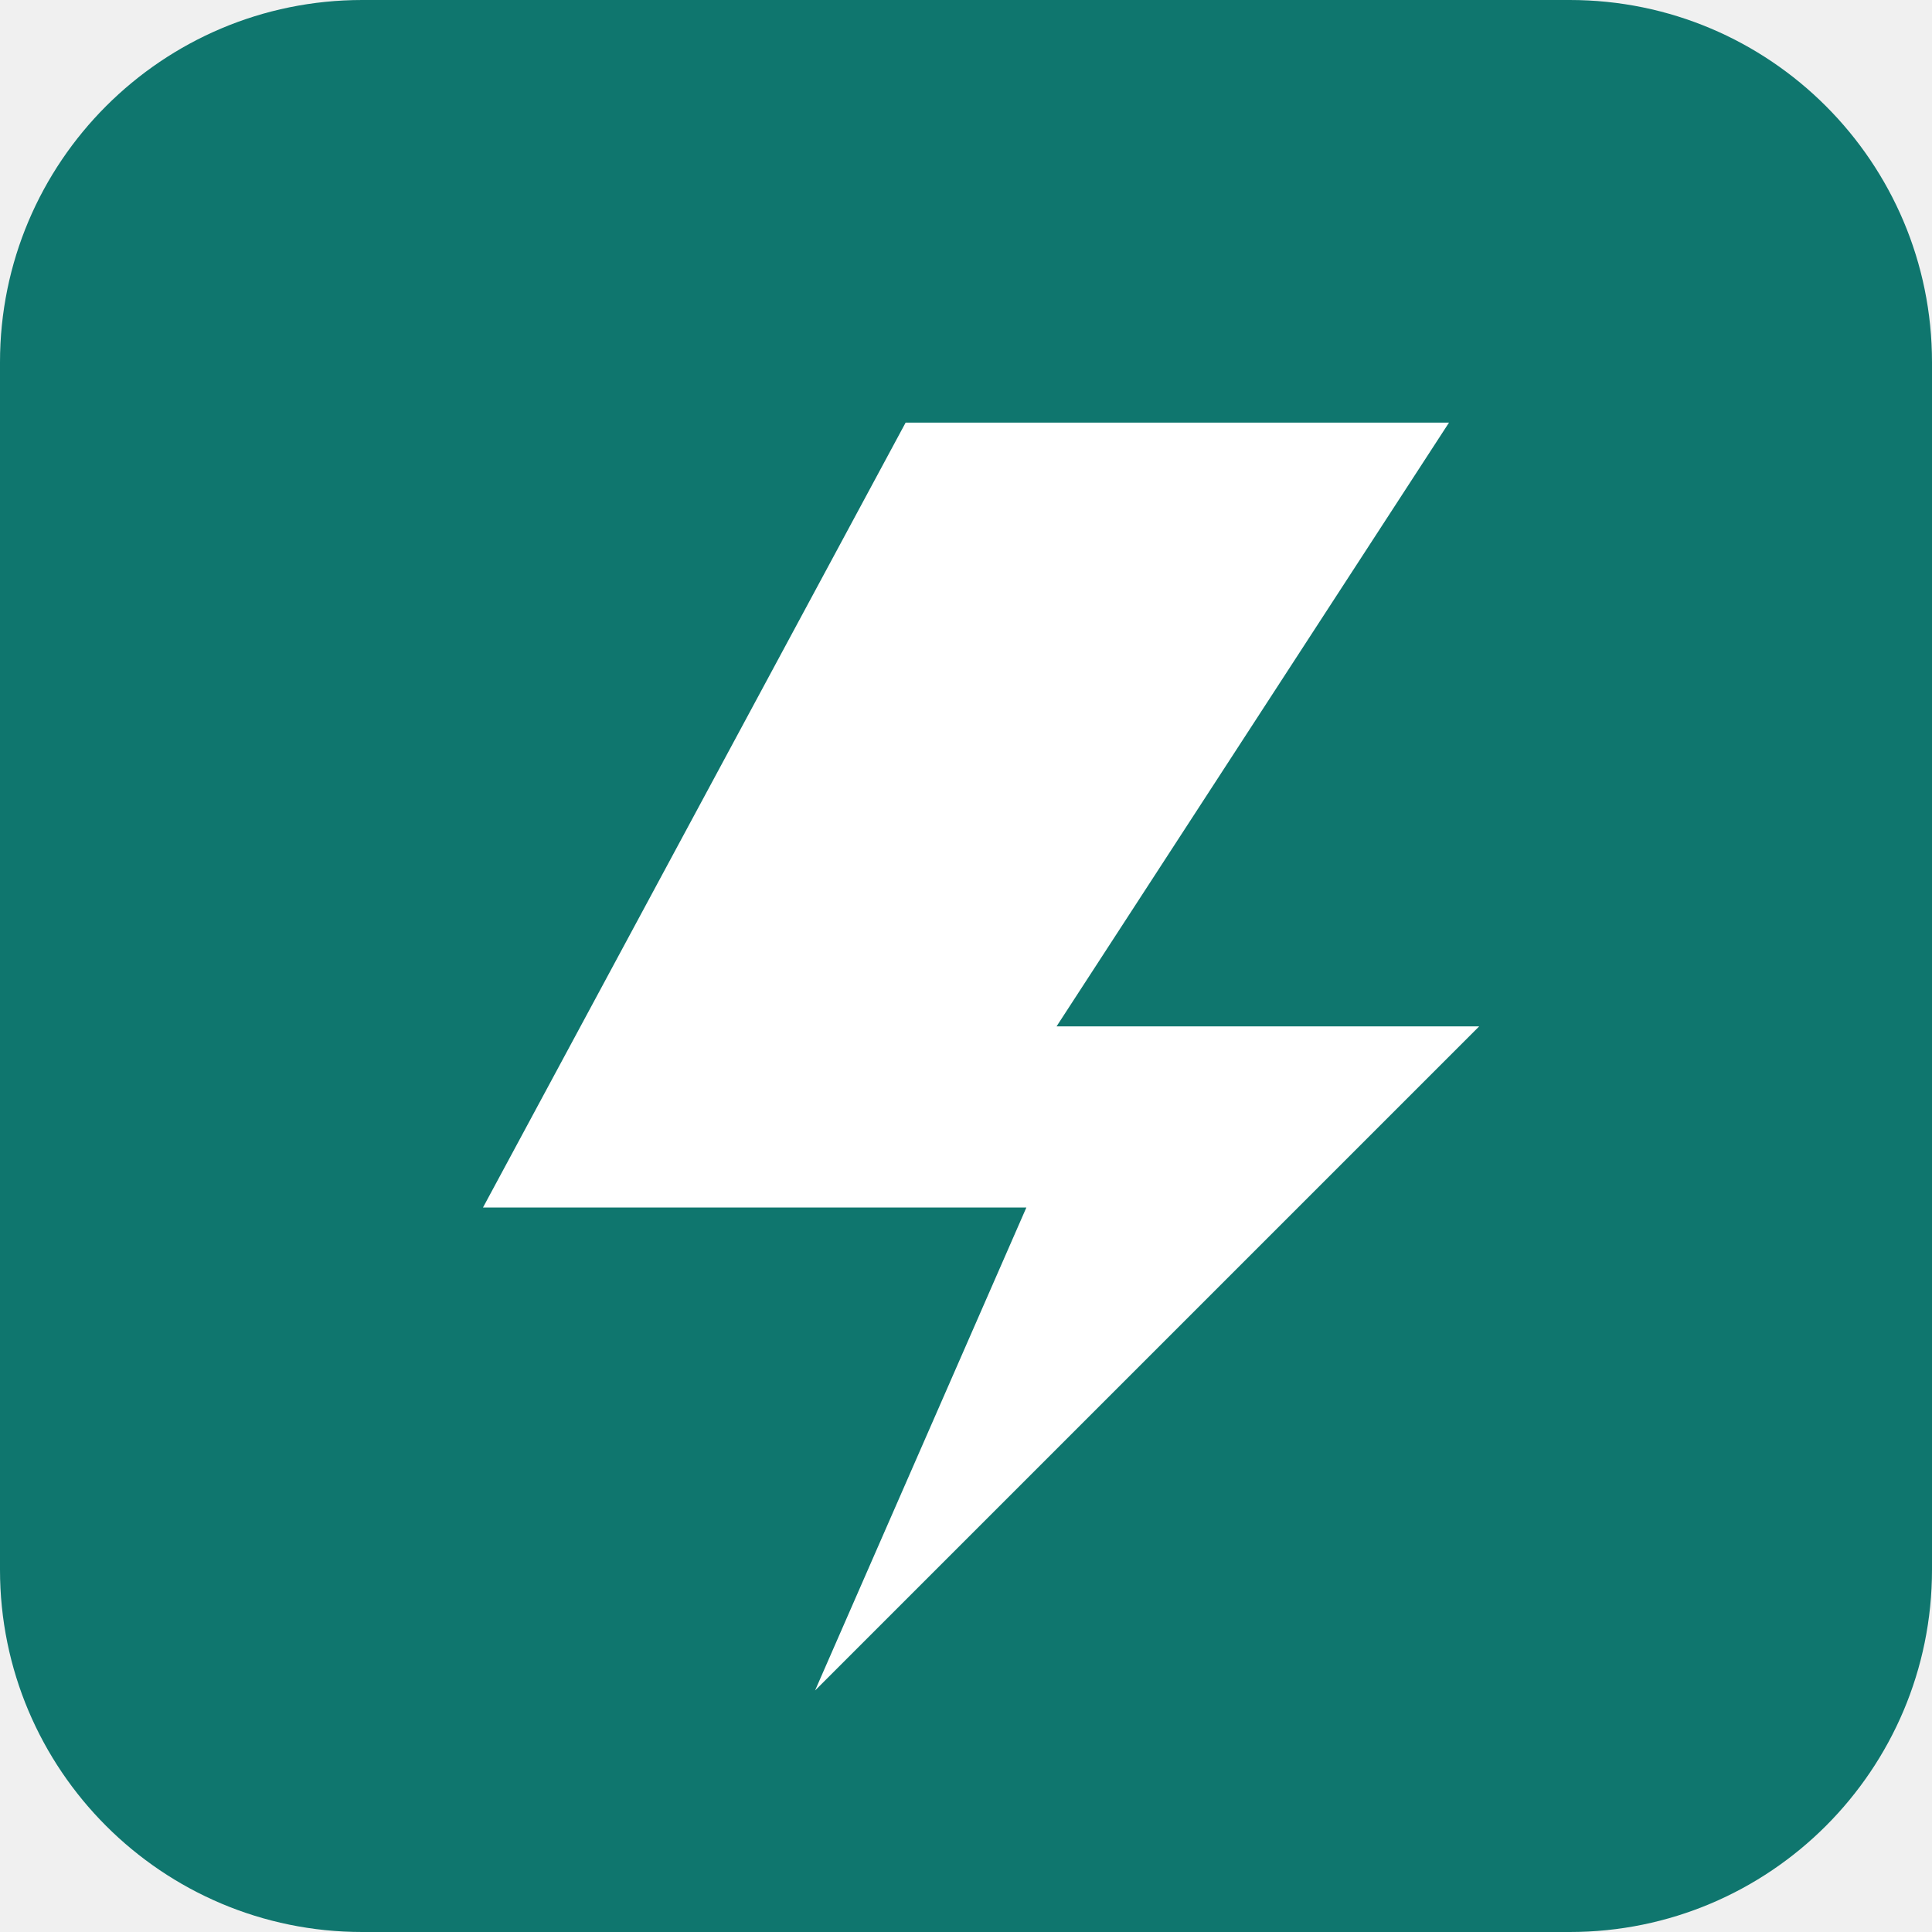
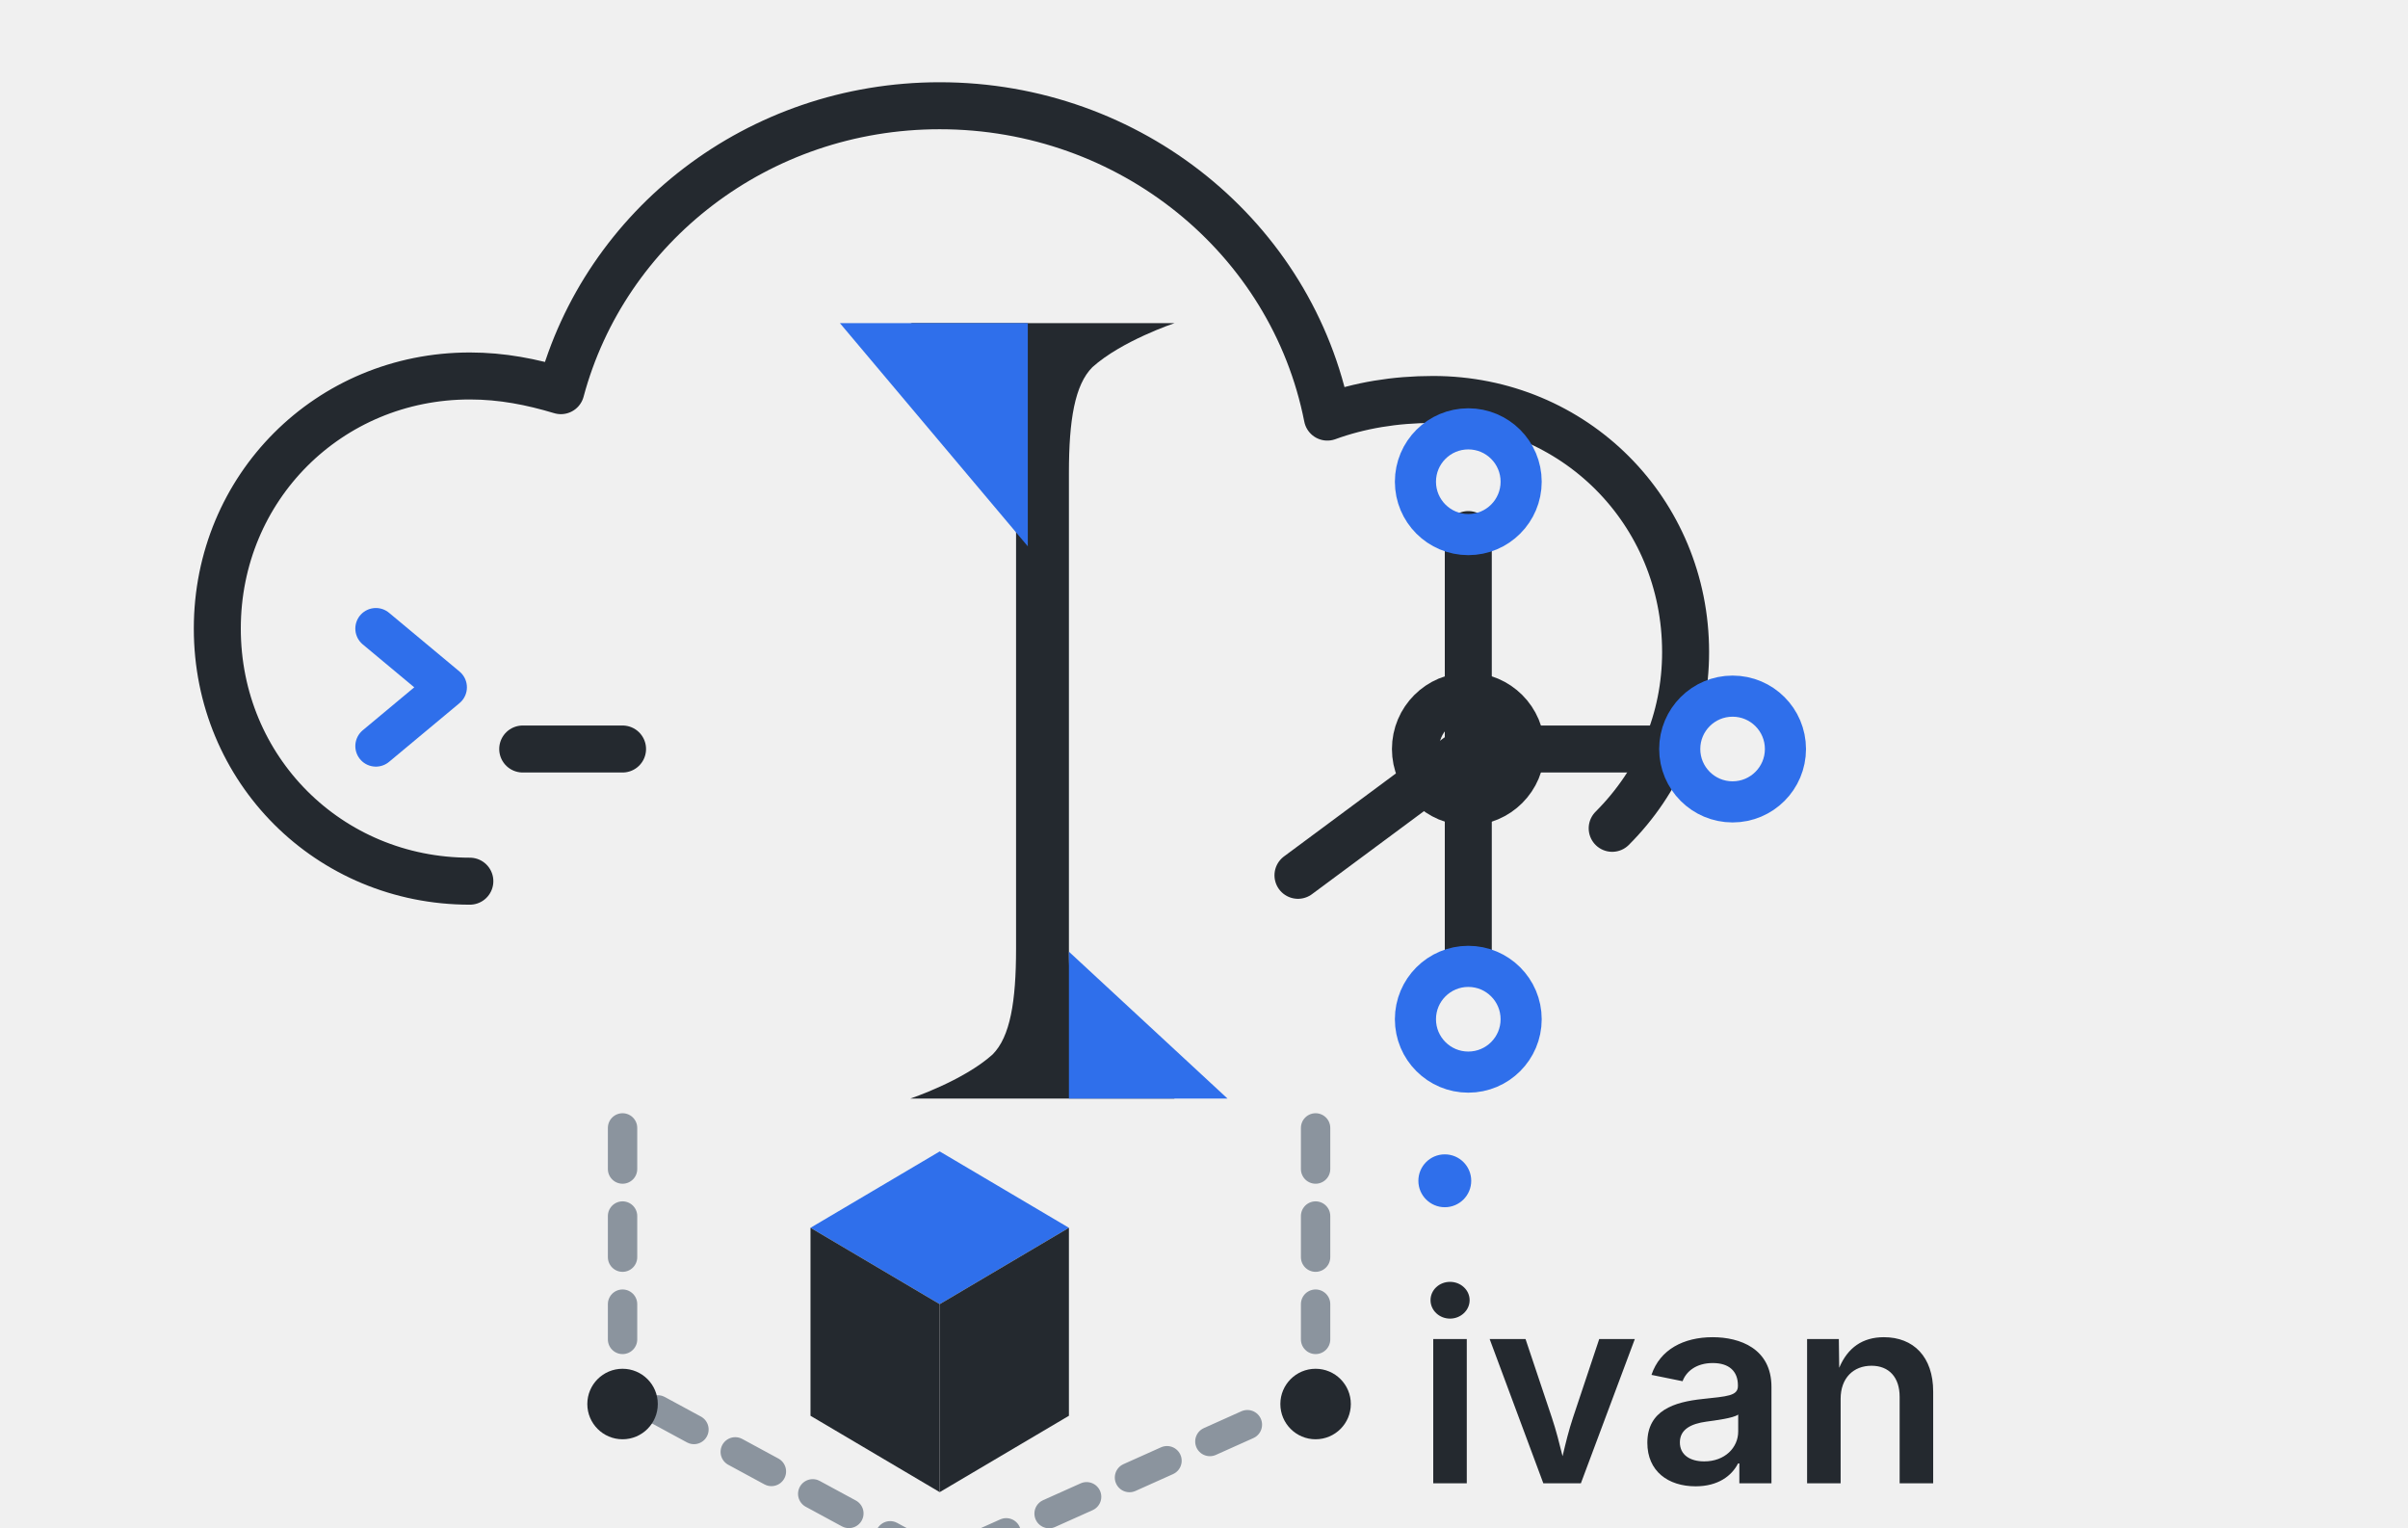
- <svg xmlns="http://www.w3.org/2000/svg" viewBox="0 0 64 64">
-   <rect width="64" height="64" rx="12" fill="#0f766e" />
-   <path d="M16 40 30 14h18L35 34h14L27 56l7-16z" fill="#fff" />
+ <svg xmlns="http://www.w3.org/2000/svg" viewBox="0 0 820 520" width="820" height="520" role="img" aria-labelledby="title desc">
+   <defs>
+     <style>
+       .dark{stroke:#24292f;fill:none;stroke-width:16;stroke-linecap:round;stroke-linejoin:round}
+       .dark-fill{fill:#24292f}
+       .blue{stroke:#2f6feb;fill:none;stroke-width:14;stroke-linecap:round;stroke-linejoin:round}
+       .blue-fill{fill:#2f6feb}
+       .gray{stroke:#8b949e;fill:none;stroke-width:10;stroke-linecap:round;stroke-linejoin:round;stroke-dasharray:14 16}
+       .word{fill:#24292f;font-family:Inter,Segoe UI,Arial,sans-serif;font-size:90px;font-weight:600}
+     </style>
+   </defs>
+   <path class="dark" d="M160 300            C112 300 74 262 74 214            C74 166 112 128 160 128            C171 128 181 130 191 133            C206 77 258 36 320 36            C385 36 440 81 452 142            C463 138 475 136 488 136            C536 136 574 174 574 222            C574 245 565 266 549 282" />
+   <path class="blue" d="M128 214 L152 234 L128 254" />
+   <line class="dark" x1="178" y1="255" x2="212" y2="255" />
+   <path class="dark-fill" d="M310 110 h90 c0 0-18 6-28 15 c-6 6-8 18-8 36v162c0 18 2 30 8 36 c10 9 28 15 28 15h-90 c0 0 18-6 28-15 c6-6 8-18 8-36V161c0-18-2-30-8-36 c-10-9-28-15-28-15z" />
+   <polygon class="blue-fill" points="286,110 350,110 350,186" />
+   <polygon class="blue-fill" points="364,324 418,374 364,374" />
+   <line class="dark" x1="500" y1="182" x2="500" y2="255" />
+   <line class="dark" x1="500" y1="255" x2="570" y2="255" />
+   <line class="dark" x1="500" y1="255" x2="442" y2="298" />
+   <line class="dark" x1="500" y1="255" x2="500" y2="327" />
+   <circle cx="500" cy="164" r="18" class="blue" />
+   <circle cx="500" cy="255" r="18" class="dark" />
+   <circle cx="590" cy="255" r="18" class="blue" />
+   <circle cx="500" cy="347" r="18" class="blue" />
+   <polygon class="blue-fill" points="320,392 364,418 320,444 276,418" />
+   <polygon class="dark-fill" points="276,418 320,444 320,508 276,482" />
+   <polygon class="dark-fill" points="364,418 320,444 320,508 364,482" />
+   <line class="gray" x1="212" y1="384" x2="212" y2="456" />
+   <line class="gray" x1="448" y1="384" x2="448" y2="456" />
+   <path class="gray" d="M224 480 L320 532 L436 480" />
+   <circle cx="212" cy="478" r="12" class="dark-fill" />
+   <circle cx="448" cy="478" r="12" class="dark-fill" />
+   <circle cx="492" cy="402" r="9" class="blue-fill" />
+   <text x="482" y="505" class="word">ivan</text>
</svg>
